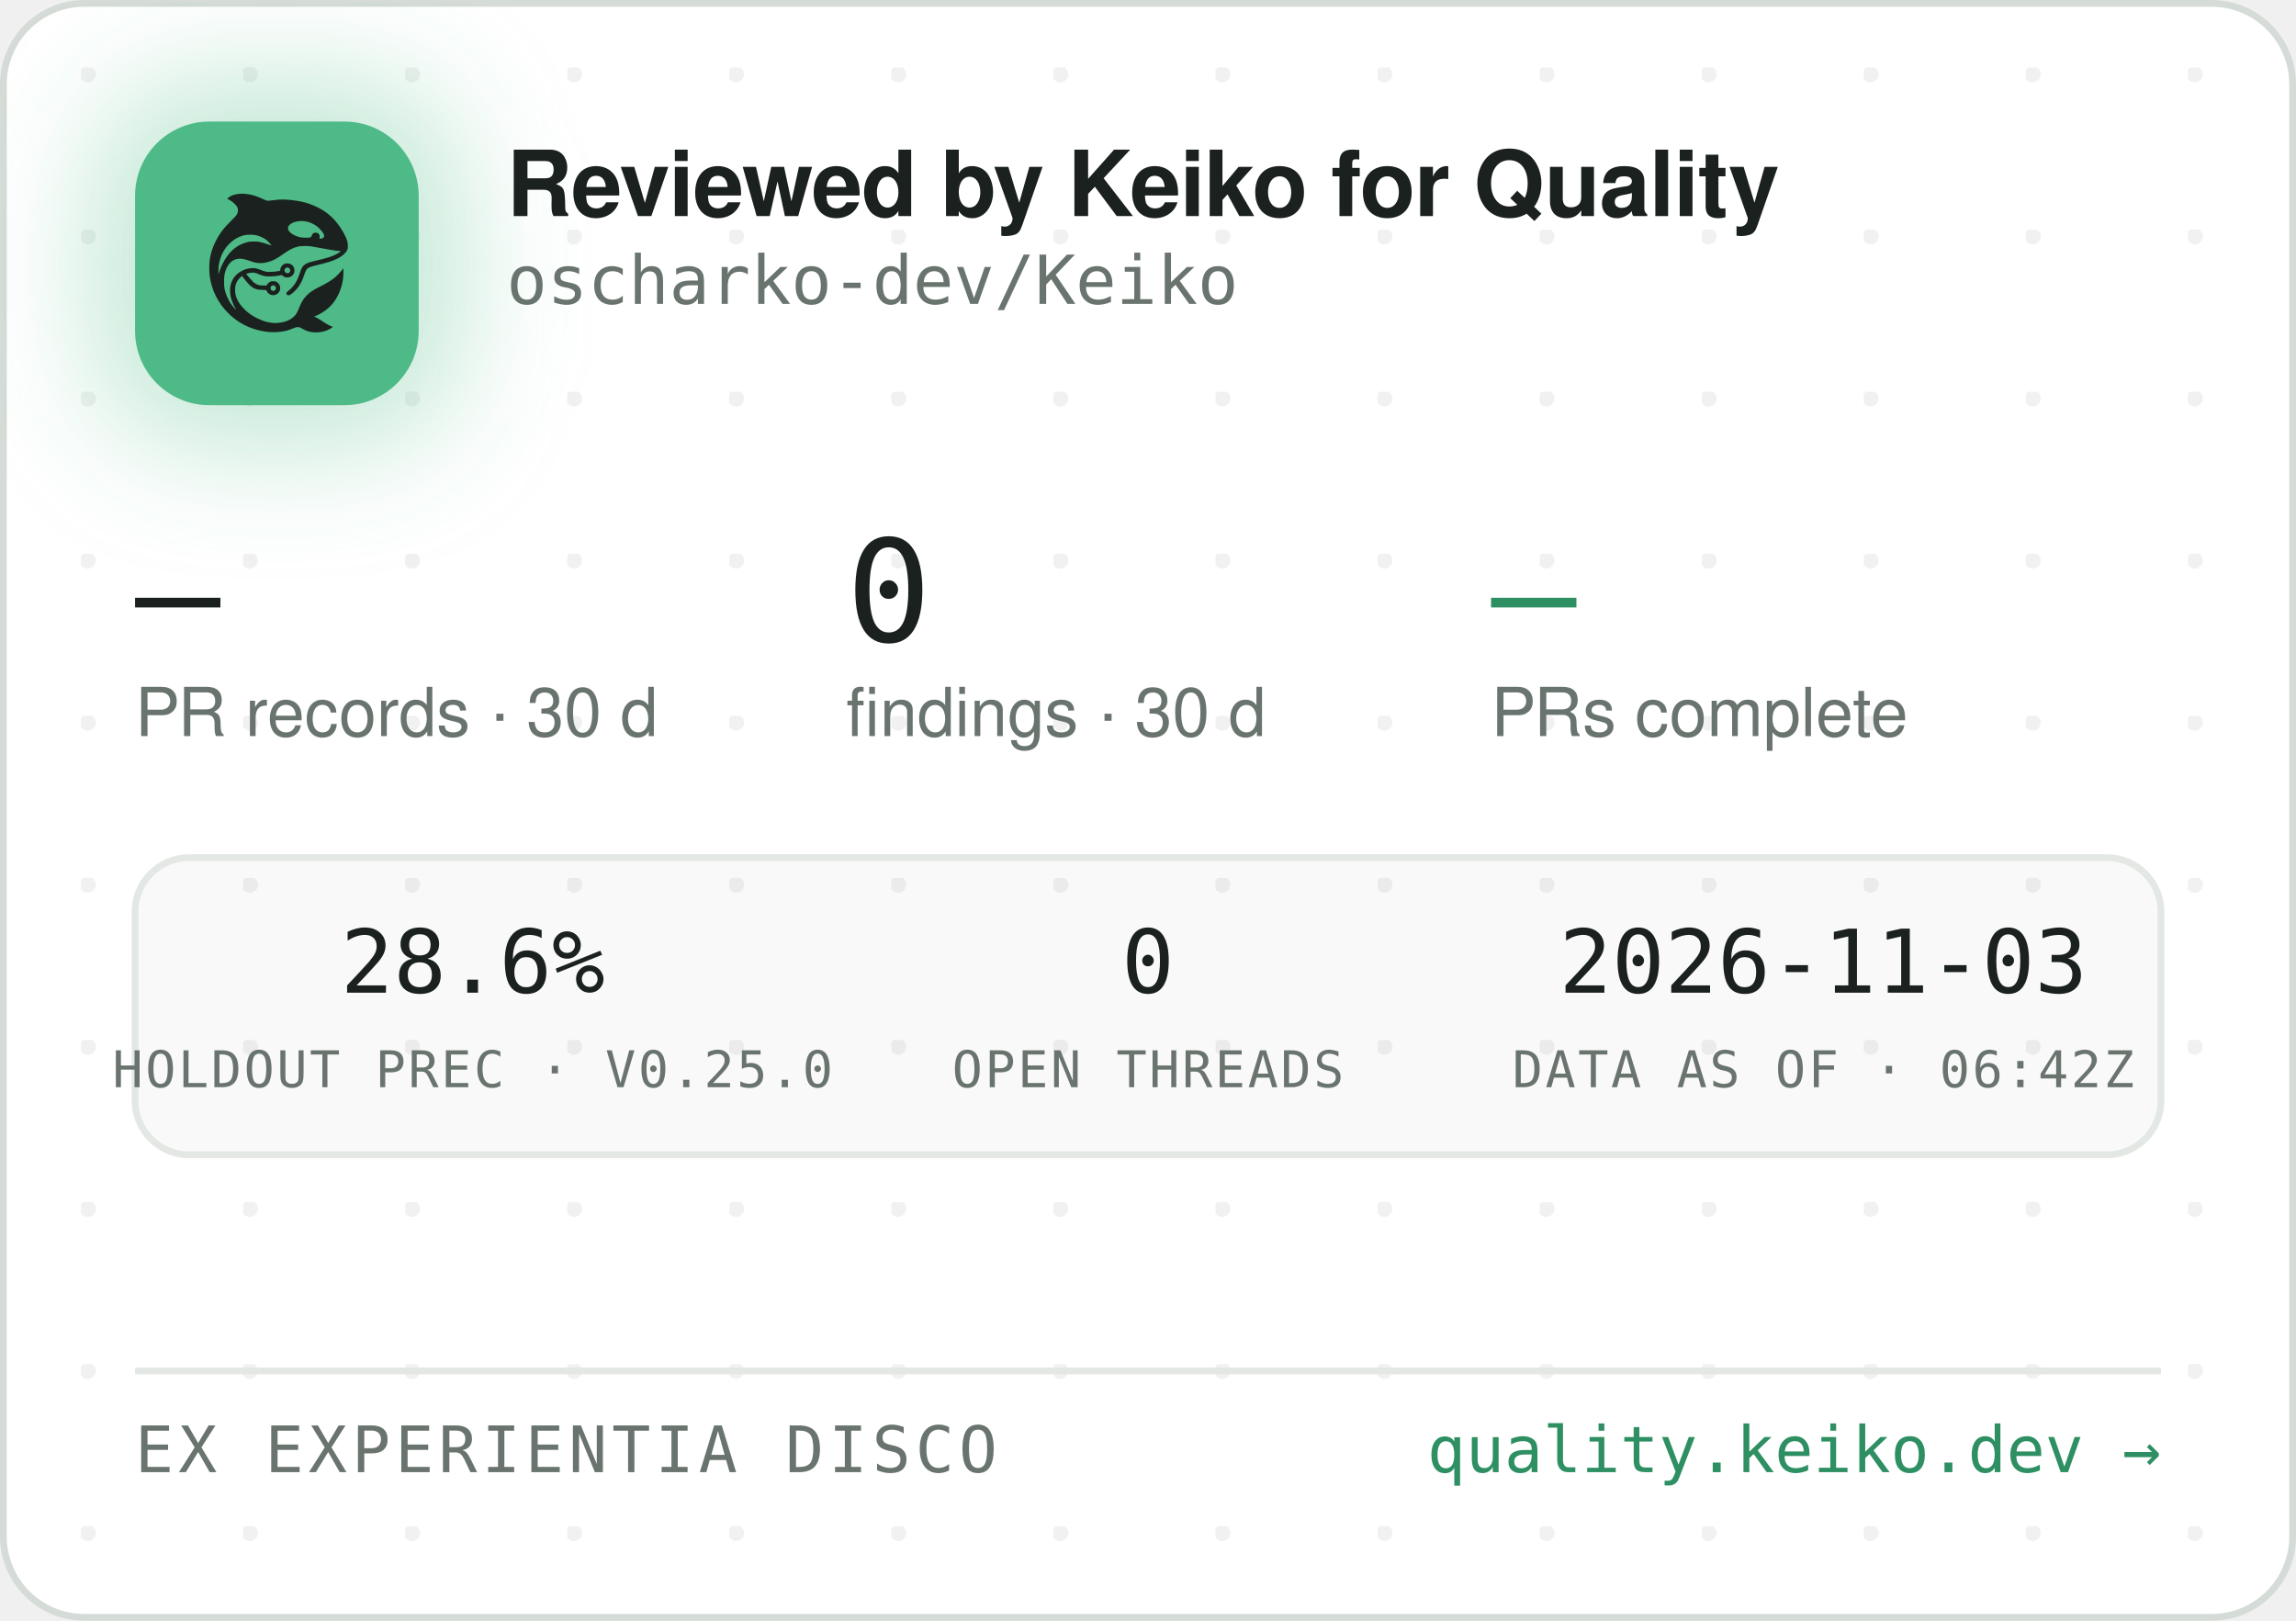
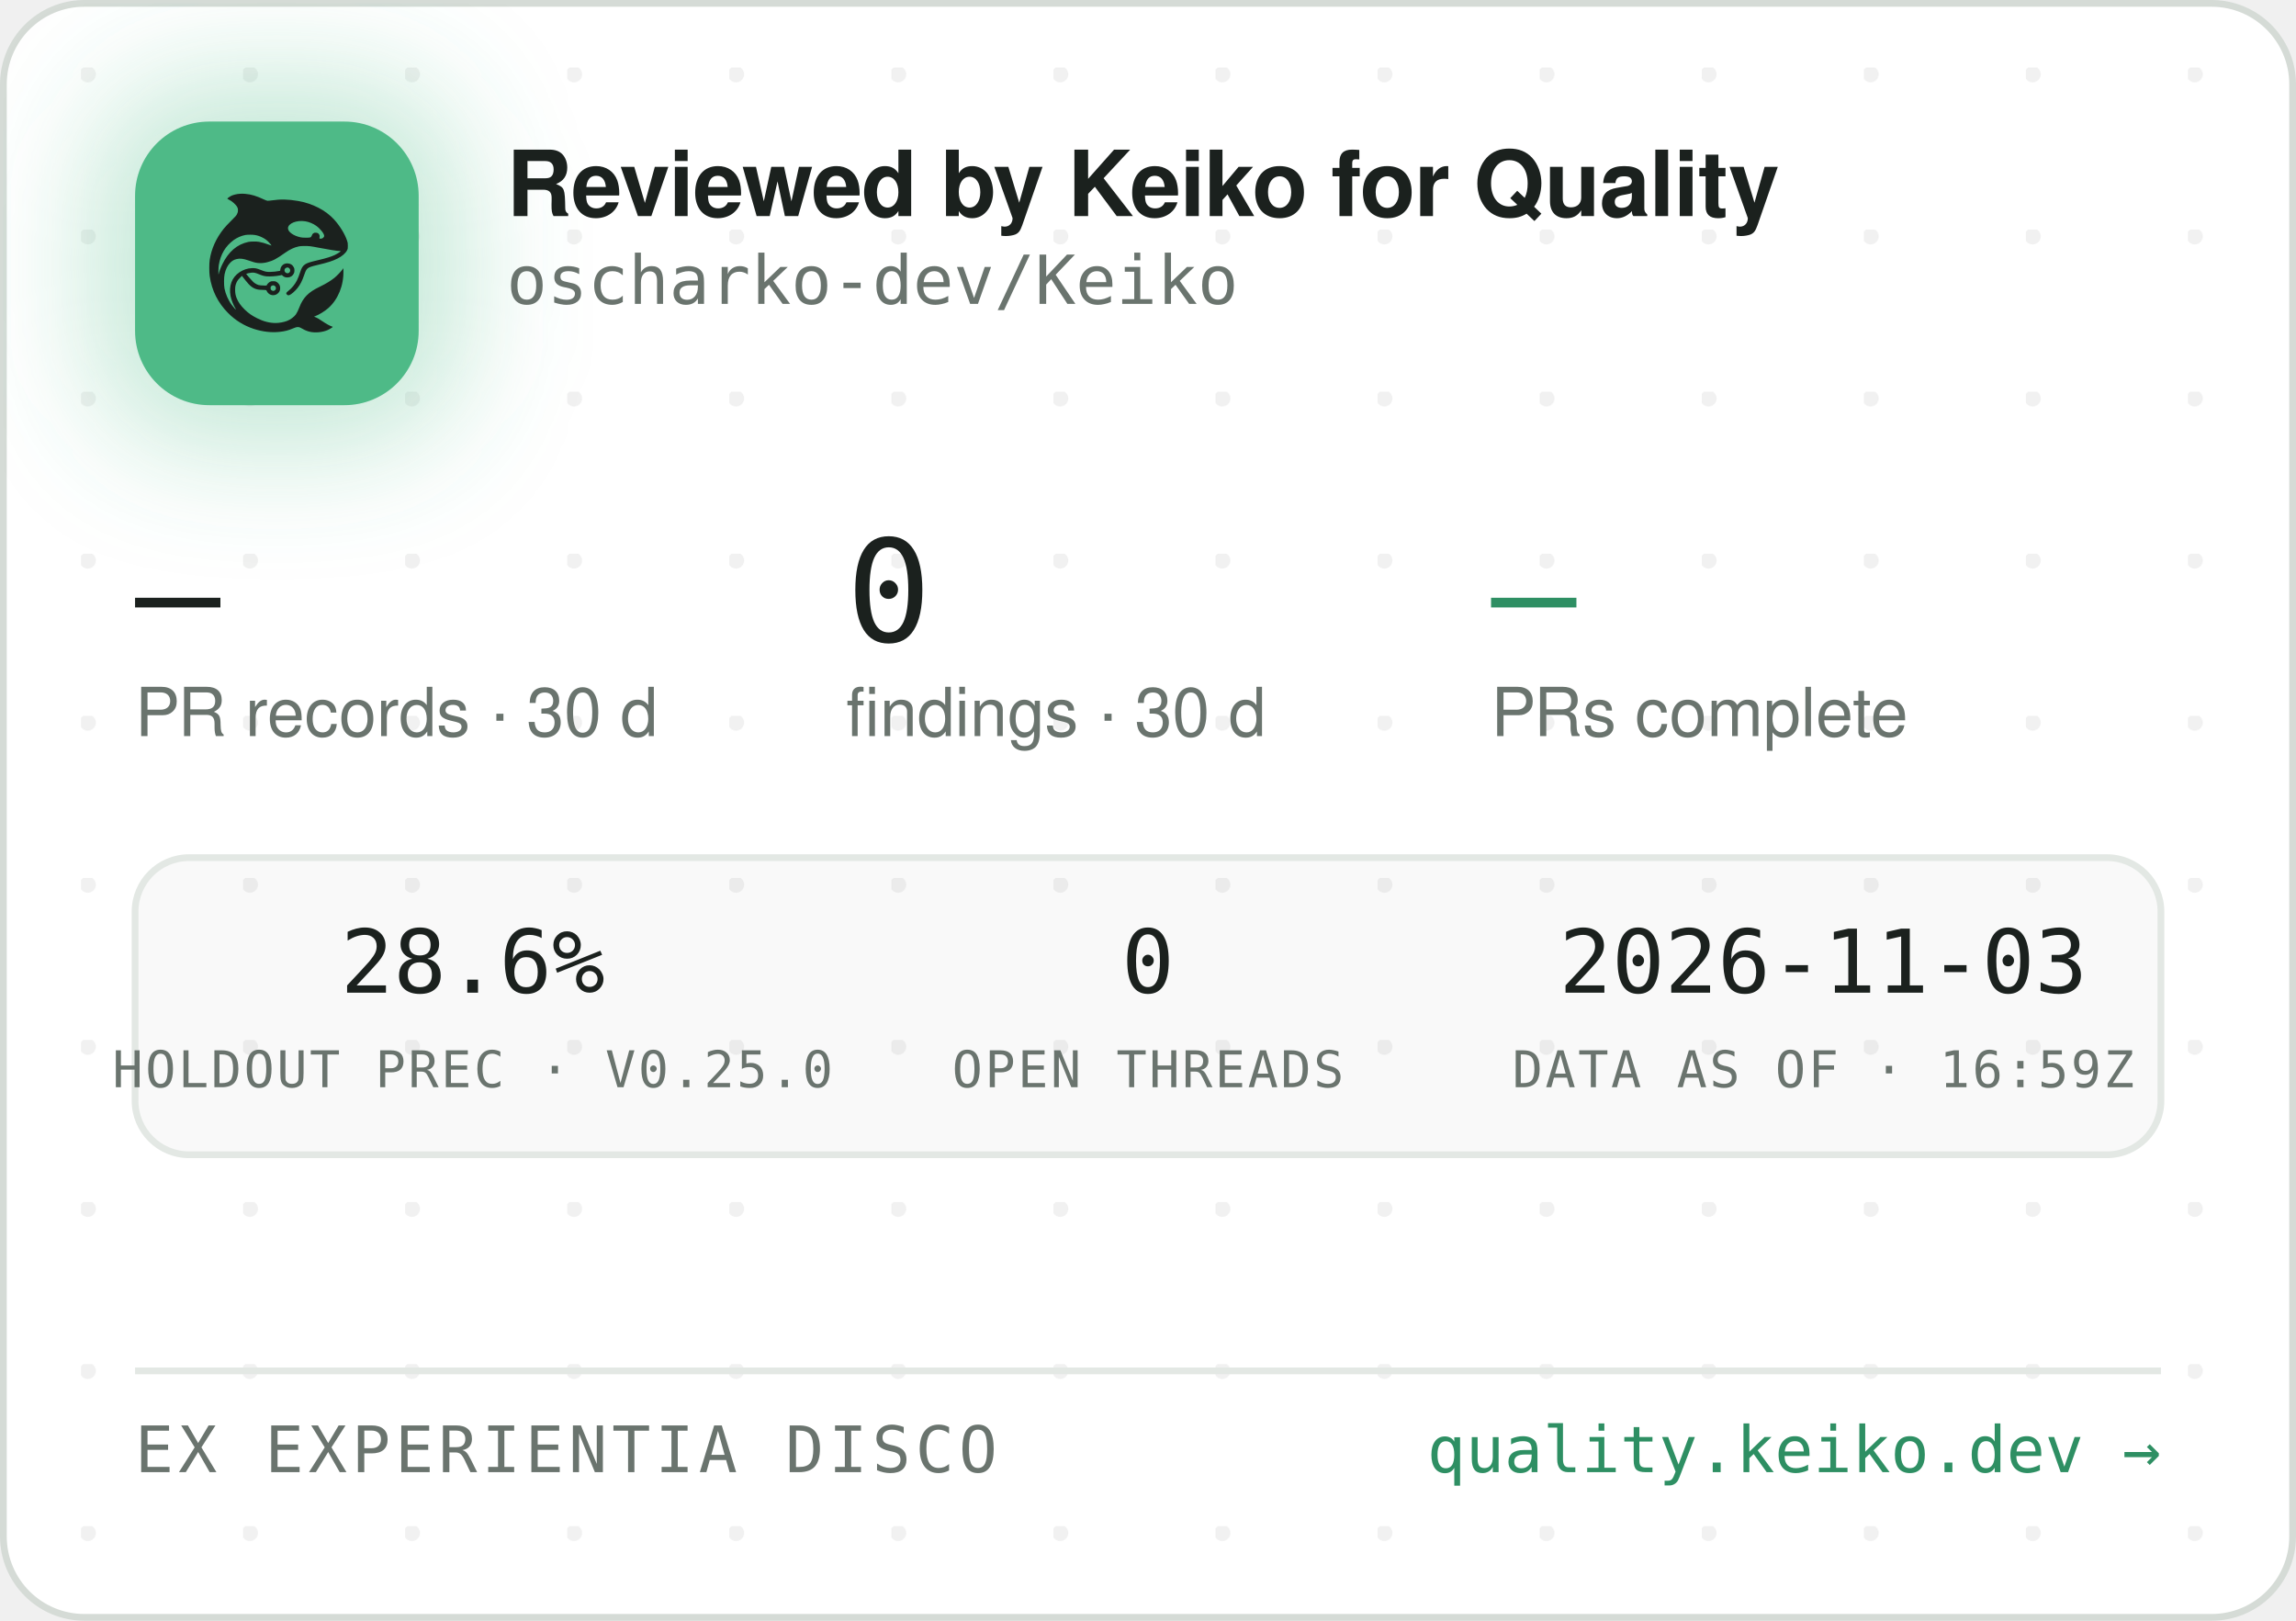
<svg xmlns="http://www.w3.org/2000/svg" width="340" height="240" viewBox="0 0 340 240" role="img" aria-label="Reviewed by Keiko for Quality — oscharko-dev/Keiko">
  <defs>
    <pattern id="dots" width="24" height="24" patternUnits="userSpaceOnUse" x="12" y="10">
      <circle cx="1" cy="1" r="1.2" fill="rgba(27,33,30,0.06)" />
    </pattern>
    <filter id="glow" x="-60%" y="-60%" width="220%" height="220%">
      <feGaussianBlur stdDeviation="9" />
    </filter>
    <clipPath id="card">
      <rect x="0.5" y="0.5" width="339" height="239" rx="12" />
    </clipPath>
  </defs>
  <rect x="0.5" y="0.5" width="339" height="239" rx="12" fill="#FFFFFF" stroke="#D5DBD6" />
  <rect x="0.5" y="0.5" width="339" height="239" rx="12" fill="url(#dots)" />
  <g clip-path="url(#card)">
    <rect x="14" y="12" width="54" height="54" rx="16" fill="rgba(78,186,135,0.35)" filter="url(#glow)" />
    <rect x="20" y="18" width="42" height="42" rx="11" fill="#4EBA87" />
    <g transform="translate(24,22) scale(0.03320312)">
      <g transform="translate(1024 0) scale(-1 1)">
        <g transform="translate(1024, 1024) scale(-0.1, -0.1)" fill="#1B211E" stroke="none">
          <path d="M3465 8223 c-144 -8 -314 -52 -408 -105 -69 -39 -146 -99 -146 -113 0 -5 30 -24 68 -42 146 -70 323 -229 377 -340 25 -49 29 -70 29 -138 -1 -72 -5 -88 -39 -160 -36 -75 -54 -95 -265 -305 -134 -132 -270 -279 -331 -355 -339 -425 -552 -896 -626 -1390 -25 -165 -25 -549 0 -720 92 -645 368 -1196 826 -1655 322 -324 710 -562 1145 -704 389 -126 793 -172 1155 -130 235 27 377 63 579 149 205 87 268 86 423 -7 102 -62 231 -115 335 -138 247 -56 562 -26 794 74 92 40 244 136 232 146 -4 3 -26 12 -48 19 -86 28 -246 116 -385 211 -162 112 -284 182 -357 207 l-48 17 40 15 c185 70 436 223 595 363 438 386 695 1014 678 1663 l-3 120 -50 -70 c-64 -90 -248 -280 -350 -362 -171 -136 -366 -255 -645 -391 -288 -140 -442 -243 -590 -391 -136 -137 -247 -316 -325 -526 -47 -127 -114 -262 -160 -326 -79 -107 -237 -224 -384 -283 -136 -55 -355 -96 -514 -96 -274 0 -548 71 -832 215 -242 123 -375 216 -553 389 -175 171 -287 332 -361 517 -44 114 -63 216 -63 359 0 152 17 233 74 350 35 70 59 102 136 179 l95 94 21 -29 c55 -75 219 -277 277 -338 171 -183 337 -256 582 -256 56 0 126 -3 155 -7 53 -6 54 -7 76 -57 30 -66 97 -128 172 -156 151 -57 318 11 395 160 33 62 34 193 3 261 -30 64 -88 125 -148 157 -44 23 -63 27 -141 27 -78 0 -97 -4 -140 -27 -58 -30 -131 -105 -141 -142 -6 -25 -8 -26 -93 -26 -47 0 -131 5 -186 10 -87 8 -111 15 -182 51 -45 22 -109 66 -143 96 -59 53 -326 361 -319 367 14 11 179 47 241 52 102 9 177 -7 318 -66 158 -66 243 -89 357 -99 157 -12 413 5 582 40 l93 19 44 -39 c59 -52 135 -75 228 -69 117 8 212 72 262 176 23 47 28 71 28 138 0 70 -4 89 -29 138 -55 110 -145 167 -270 174 -65 3 -91 0 -137 -18 -107 -40 -183 -140 -195 -257 l-6 -52 -51 -11 c-104 -23 -285 -41 -411 -42 -149 -1 -211 12 -402 88 -186 74 -256 88 -403 81 -193 -8 -377 -70 -546 -182 -342 -228 -485 -611 -399 -1064 30 -157 119 -388 209 -541 20 -35 35 -64 33 -66 -8 -8 -111 108 -190 214 -154 206 -278 489 -324 737 -28 154 -25 492 6 635 46 216 133 391 256 514 82 82 161 128 271 156 152 39 300 23 529 -57 217 -76 308 -101 410 -114 137 -17 284 -7 426 30 272 70 414 145 809 425 217 153 399 238 610 283 64 14 129 18 265 18 197 0 269 -9 615 -76 461 -89 843 -149 952 -149 41 0 41 0 23 -20 -28 -31 -169 -119 -254 -158 -167 -77 -388 -145 -716 -222 -399 -93 -508 -128 -608 -194 -102 -68 -160 -160 -217 -346 -35 -115 -102 -286 -149 -378 -85 -168 -227 -341 -377 -458 -105 -82 -115 -107 -69 -162 29 -34 65 -44 109 -29 86 29 261 181 371 322 126 162 201 309 295 581 61 176 90 232 145 283 62 57 163 93 470 165 439 104 640 169 863 278 206 100 368 240 434 375 32 67 33 71 33 198 -1 120 -3 138 -34 229 -98 294 -319 655 -573 936 -381 421 -968 723 -1618 834 -448 76 -767 83 -1169 25 -80 -12 -165 -19 -190 -17 -26 3 -90 26 -146 53 -343 162 -576 233 -842 255 -114 9 -141 10 -248 3z m2926 -1227 c164 -27 346 -102 485 -202 181 -129 354 -348 354 -448 0 -64 -75 -126 -154 -126 -60 0 -63 4 -52 70 8 50 7 65 -9 100 -29 64 -74 93 -151 98 -54 4 -70 1 -107 -21 -42 -25 -61 -52 -91 -129 -25 -64 -55 -73 -246 -73 -121 0 -187 5 -248 18 -318 70 -556 242 -556 402 0 218 388 374 775 311z m-2249 -611 c119 -21 208 -50 321 -106 114 -56 177 -100 266 -184 67 -63 157 -173 148 -181 -2 -3 -61 18 -130 45 -131 52 -298 100 -427 122 -113 20 -367 17 -470 -4 -502 -106 -885 -433 -1160 -992 -70 -142 -160 -379 -160 -424 0 -9 -5 -23 -11 -31 -13 -19 -5 316 10 410 80 482 295 846 661 1117 145 107 350 197 522 228 100 18 326 18 430 0z m1485 -1456 c95 -36 119 -159 42 -223 -78 -66 -209 -1 -209 104 0 60 33 100 99 121 36 10 36 10 68 -2z m-591 -822 c29 -26 37 -42 40 -77 6 -54 -9 -86 -55 -117 -41 -28 -70 -29 -119 -4 -44 22 -62 55 -62 112 0 51 13 75 53 99 50 31 101 26 143 -13z" />
        </g>
      </g>
    </g>
    <text x="75" y="32" font-family="-apple-system,'Segoe UI',Helvetica,Arial,sans-serif" font-size="13.5" font-weight="650" letter-spacing="-0.14" fill="#1B211E">Reviewed by Keiko for Quality</text>
    <text x="75" y="45" font-family="'JetBrains Mono',SFMono-Regular,Consolas,Menlo,monospace" font-size="10" fill="#6A746E">oscharko-dev/Keiko</text>
    <text x="20" y="95" font-family="'JetBrains Mono',SFMono-Regular,Consolas,Menlo,monospace" font-size="21" fill="#1B211E">—</text>
    <text x="20" y="109" font-family="-apple-system,'Segoe UI',Helvetica,Arial,sans-serif" font-size="10" fill="#6A746E">PR records · 30 d</text>
    <text x="125.3" y="95" font-family="'JetBrains Mono',SFMono-Regular,Consolas,Menlo,monospace" font-size="21" fill="#1B211E">0</text>
    <text x="125.3" y="109" font-family="-apple-system,'Segoe UI',Helvetica,Arial,sans-serif" font-size="10" fill="#6A746E">findings · 30 d</text>
    <text x="220.8" y="95" font-family="'JetBrains Mono',SFMono-Regular,Consolas,Menlo,monospace" font-size="21" fill="#2E8F63">—</text>
    <text x="220.8" y="109" font-family="-apple-system,'Segoe UI',Helvetica,Arial,sans-serif" font-size="10" fill="#6A746E">PRs complete</text>
    <rect x="20" y="127" width="300" height="44" rx="8" fill="rgba(27,33,30,0.025)" stroke="#E3E8E4" />
    <text x="70" y="147" text-anchor="middle" font-family="'JetBrains Mono',SFMono-Regular,Consolas,Menlo,monospace" font-size="13" fill="#1B211E">28.6%</text>
    <text x="70" y="161" text-anchor="middle" font-family="'JetBrains Mono',SFMono-Regular,Consolas,Menlo,monospace" font-size="7.5" letter-spacing="0.35" fill="#6A746E">HOLDOUT PREC · V0.25.0</text>
    <text x="170" y="147" text-anchor="middle" font-family="'JetBrains Mono',SFMono-Regular,Consolas,Menlo,monospace" font-size="13" fill="#1B211E">0</text>
    <text x="170" y="161" text-anchor="middle" font-family="'JetBrains Mono',SFMono-Regular,Consolas,Menlo,monospace" font-size="7.5" letter-spacing="0.35" fill="#6A746E">OPEN THREADS</text>
    <text x="270" y="147" text-anchor="middle" font-family="'JetBrains Mono',SFMono-Regular,Consolas,Menlo,monospace" font-size="13" fill="#1B211E">2026-11-03</text>
-     <text x="270" y="161" text-anchor="middle" font-family="'JetBrains Mono',SFMono-Regular,Consolas,Menlo,monospace" font-size="7.5" letter-spacing="0.35" fill="#6A746E">DATA AS OF · 06:42Z</text>
+     <text x="270" y="161" text-anchor="middle" font-family="'JetBrains Mono',SFMono-Regular,Consolas,Menlo,monospace" font-size="7.5" letter-spacing="0.35" fill="#6A746E">DATA AS OF · 16:59Z</text>
    <line x1="20" y1="203" x2="320" y2="203" stroke="#E3E8E4" />
    <text x="20" y="218" font-family="'JetBrains Mono',SFMono-Regular,Consolas,Menlo,monospace" font-size="9.5" letter-spacing="0.7" fill="#6A746E">EX EXPERIENTIA DISCO</text>
    <text x="320" y="218" text-anchor="end" font-family="'JetBrains Mono',SFMono-Regular,Consolas,Menlo,monospace" font-size="9.5" fill="#2E8F63">quality.keiko.dev →</text>
  </g>
</svg>
